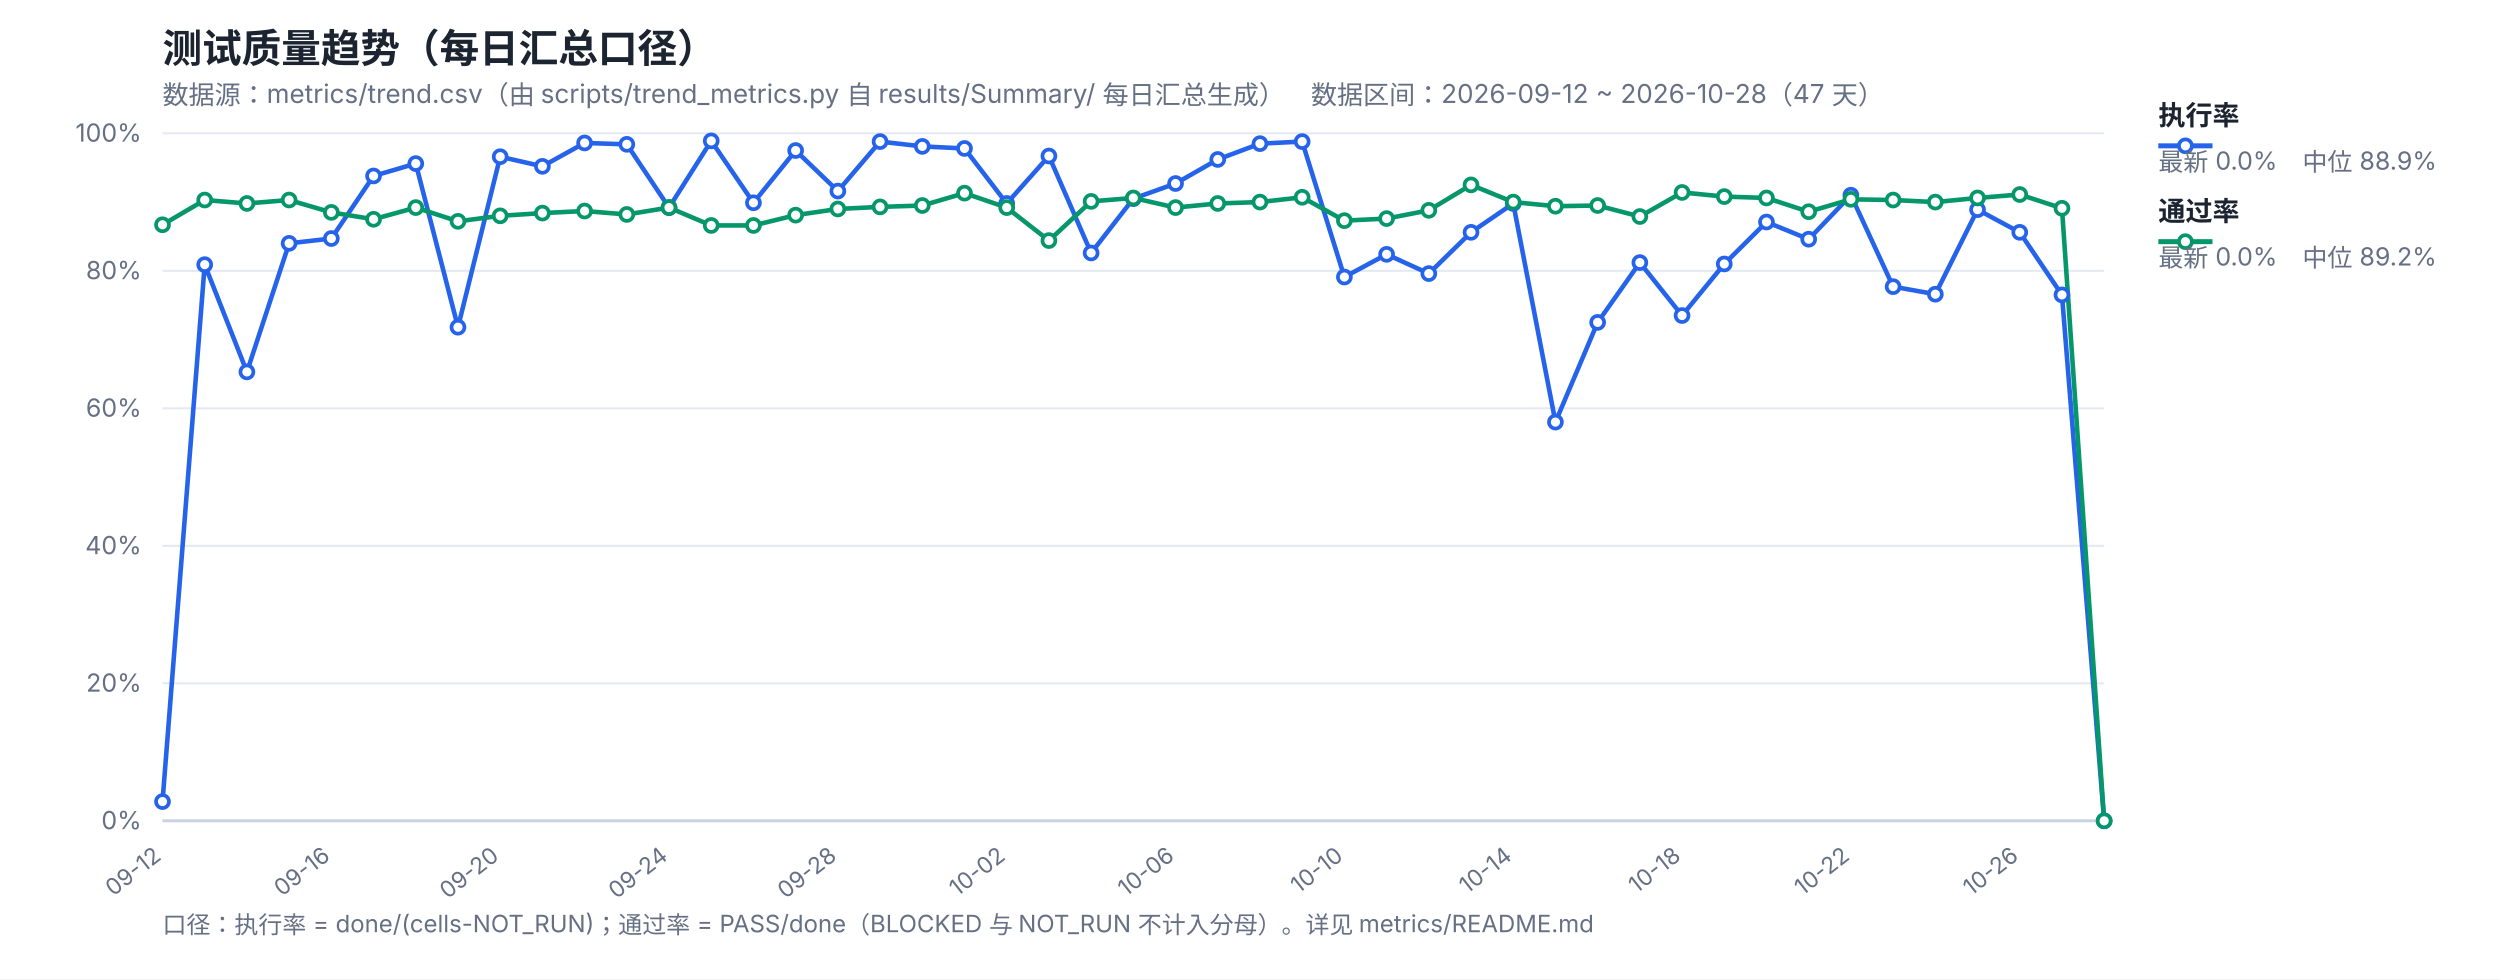
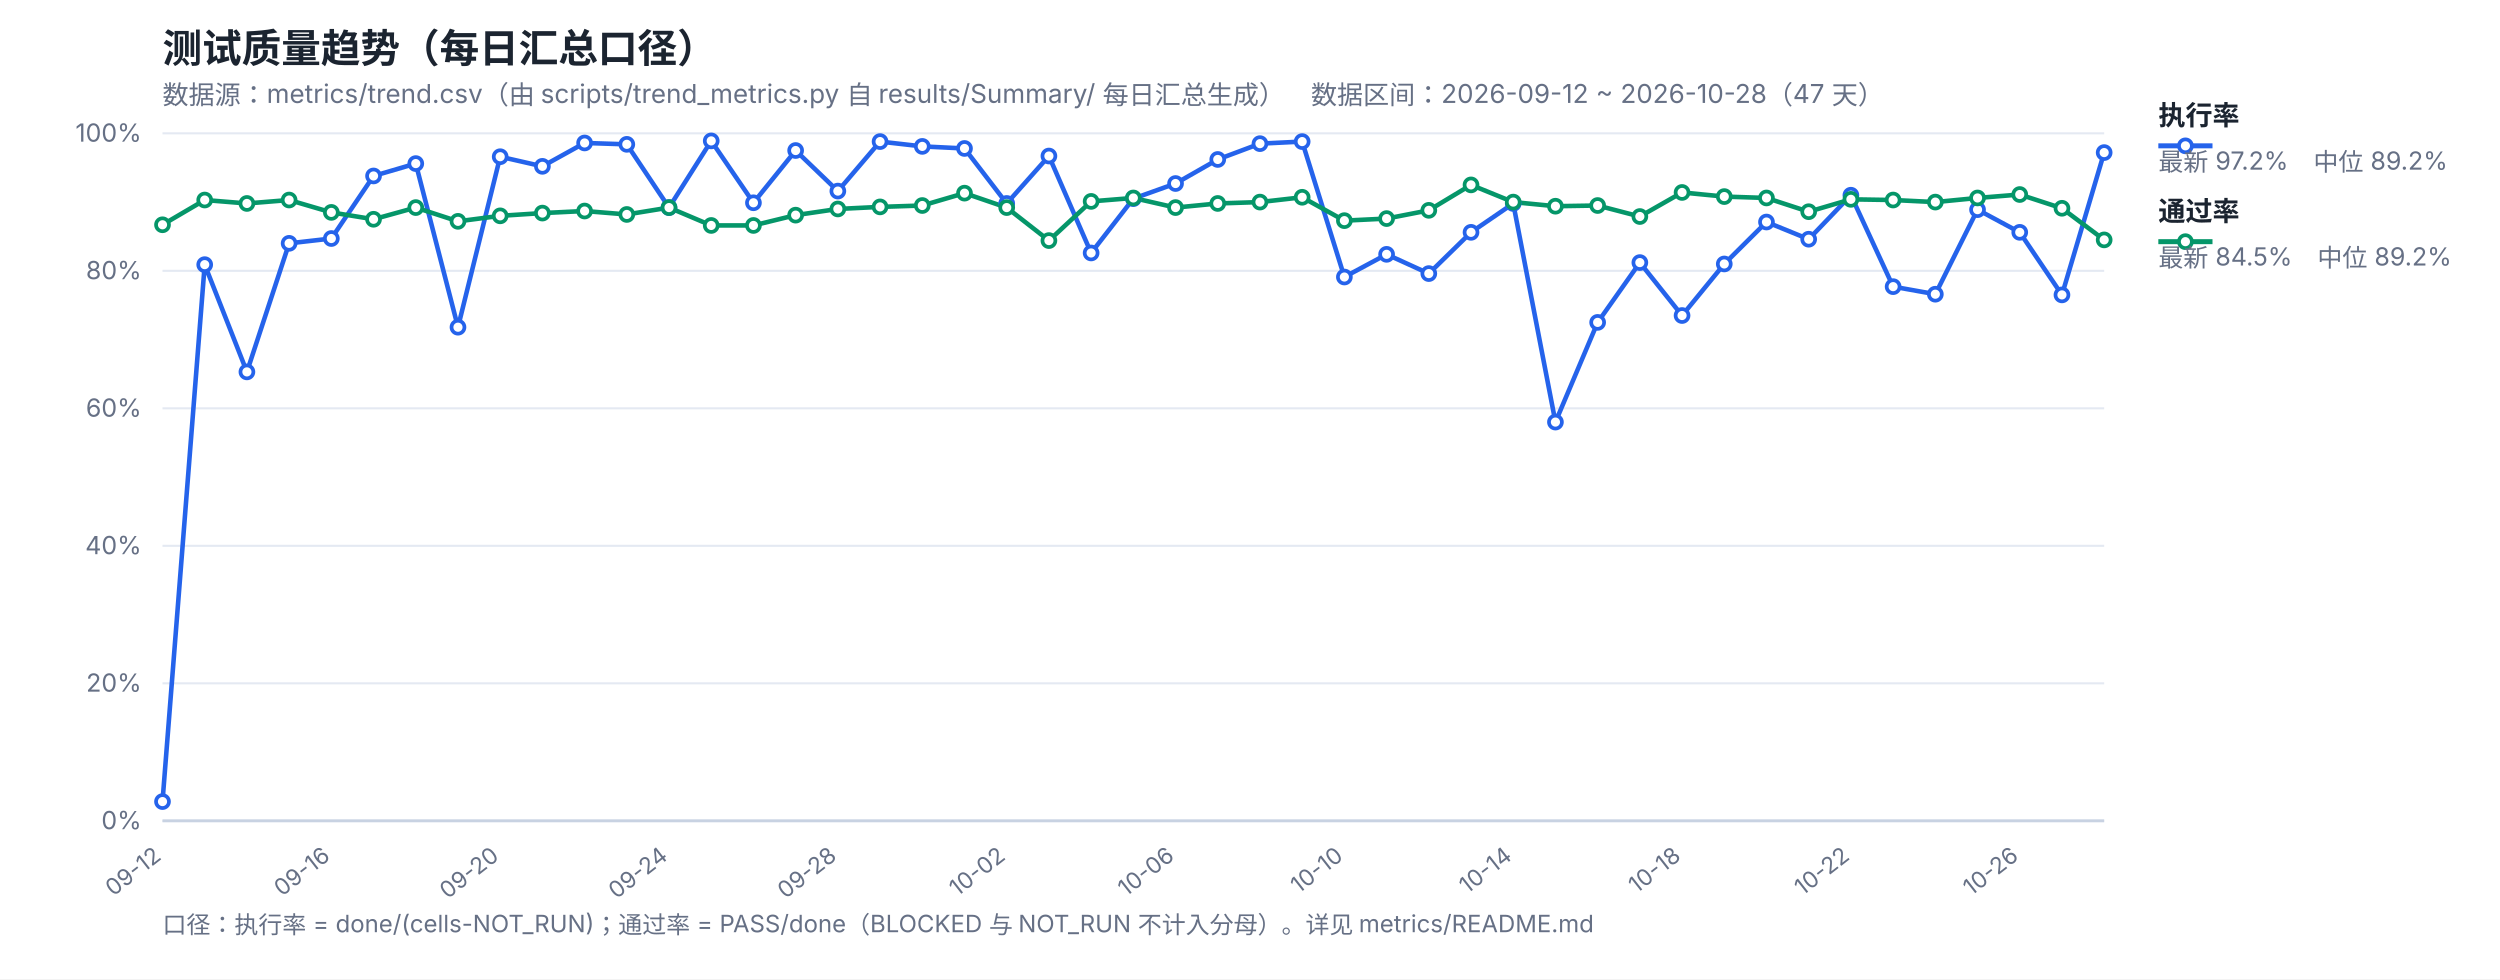
<svg xmlns="http://www.w3.org/2000/svg" width="1200" height="470" viewBox="0 0 1200 470" font-family="-apple-system,Segoe UI,Microsoft YaHei,sans-serif">
  <rect width="1200" height="470" fill="#ffffff" />
  <text x="78" y="30" font-size="19" font-weight="700" fill="#1b2430">测试质量趋势（每日汇总口径）</text>
  <text x="78" y="50" font-size="12.5" fill="#667085">数据源：metrics/trend.csv（由 scripts/trend_metrics.py 自 results/Summary/ 每日汇总生成）　数据区间：2026-09-12 ~ 2026-10-28（47 天）</text>
  <line x1="78" y1="394.0" x2="1010" y2="394.0" stroke="#e4e9f2" stroke-width="1" />
  <text x="68" y="398.0" font-size="12" fill="#667085" text-anchor="end">0%</text>
  <line x1="78" y1="328.0" x2="1010" y2="328.0" stroke="#e4e9f2" stroke-width="1" />
  <text x="68" y="332.0" font-size="12" fill="#667085" text-anchor="end">20%</text>
  <line x1="78" y1="262.0" x2="1010" y2="262.0" stroke="#e4e9f2" stroke-width="1" />
  <text x="68" y="266.0" font-size="12" fill="#667085" text-anchor="end">40%</text>
  <line x1="78" y1="196.0" x2="1010" y2="196.0" stroke="#e4e9f2" stroke-width="1" />
  <text x="68" y="200.0" font-size="12" fill="#667085" text-anchor="end">60%</text>
  <line x1="78" y1="130.0" x2="1010" y2="130.0" stroke="#e4e9f2" stroke-width="1" />
  <text x="68" y="134.0" font-size="12" fill="#667085" text-anchor="end">80%</text>
  <line x1="78" y1="64.0" x2="1010" y2="64.0" stroke="#e4e9f2" stroke-width="1" />
  <text x="68" y="68.0" font-size="12" fill="#667085" text-anchor="end">100%</text>
  <text x="78.0" y="412" font-size="11" fill="#667085" text-anchor="end" transform="rotate(-38 78.0 412)">09-12</text>
  <text x="159.04" y="412" font-size="11" fill="#667085" text-anchor="end" transform="rotate(-38 159.04 412)">09-16</text>
  <text x="240.09" y="412" font-size="11" fill="#667085" text-anchor="end" transform="rotate(-38 240.09 412)">09-20</text>
  <text x="321.13" y="412" font-size="11" fill="#667085" text-anchor="end" transform="rotate(-38 321.13 412)">09-24</text>
  <text x="402.17" y="412" font-size="11" fill="#667085" text-anchor="end" transform="rotate(-38 402.17 412)">09-28</text>
  <text x="483.22" y="412" font-size="11" fill="#667085" text-anchor="end" transform="rotate(-38 483.22 412)">10-02</text>
  <text x="564.26" y="412" font-size="11" fill="#667085" text-anchor="end" transform="rotate(-38 564.26 412)">10-06</text>
  <text x="645.3" y="412" font-size="11" fill="#667085" text-anchor="end" transform="rotate(-38 645.3 412)">10-10</text>
  <text x="726.35" y="412" font-size="11" fill="#667085" text-anchor="end" transform="rotate(-38 726.35 412)">10-14</text>
  <text x="807.39" y="412" font-size="11" fill="#667085" text-anchor="end" transform="rotate(-38 807.39 412)">10-18</text>
  <text x="888.43" y="412" font-size="11" fill="#667085" text-anchor="end" transform="rotate(-38 888.43 412)">10-22</text>
  <text x="969.48" y="412" font-size="11" fill="#667085" text-anchor="end" transform="rotate(-38 969.48 412)">10-26</text>
  <line x1="78" y1="394" x2="1010" y2="394" stroke="#c8d2e2" stroke-width="1.4" />
-   <polyline fill="none" stroke="#2563eb" stroke-width="2.2" stroke-linejoin="round" points="78.0,384.76 98.26,127.03 118.52,178.51 138.78,116.8 159.04,114.49 179.3,84.46 199.57,78.52 219.83,157.06 240.09,75.22 260.35,79.84 280.61,68.62 300.87,69.28 321.13,99.64 341.39,67.63 361.65,97.33 381.91,72.25 402.17,91.72 422.43,67.96 442.7,70.27 462.96,71.26 483.22,97.66 503.48,74.89 523.74,121.42 544.0,95.35 564.26,88.09 584.52,76.54 604.78,68.95 625.04,67.96 645.3,132.97 665.57,122.08 685.83,131.32 706.09,111.52 726.35,97.66 746.61,202.6 766.87,154.75 787.13,126.04 807.39,151.45 827.65,126.7 847.91,106.57 868.17,114.82 888.43,93.7 908.7,137.59 928.96,141.22 949.22,100.63 969.48,111.52 989.74,141.55 1010.0,394.0" />
-   <polyline fill="none" stroke="#059669" stroke-width="2.2" stroke-linejoin="round" points="78.0,107.89 98.26,96.01 118.52,97.66 138.78,96.01 159.04,101.95 179.3,105.25 199.57,99.64 219.83,106.24 240.09,103.6 260.35,102.28 280.61,101.29 300.87,102.94 321.13,99.64 341.39,108.22 361.65,108.22 381.91,103.27 402.17,100.3 422.43,99.31 442.7,98.65 462.96,92.71 483.22,99.64 503.48,115.48 523.74,96.67 544.0,95.02 564.26,99.64 584.52,97.66 604.78,97.0 625.04,94.69 645.3,105.91 665.57,104.92 685.83,100.96 706.09,88.75 726.35,97.0 746.61,98.98 766.87,98.65 787.13,103.93 807.39,92.38 827.65,94.36 847.91,95.02 868.17,101.62 888.43,95.68 908.7,96.01 928.96,97.0 949.22,95.02 969.48,93.37 989.74,99.97 1010.0,394.0" />
+   <polyline fill="none" stroke="#2563eb" stroke-width="2.2" stroke-linejoin="round" points="78.0,384.76 98.26,127.03 118.52,178.51 138.78,116.8 159.04,114.49 179.3,84.46 199.57,78.52 219.83,157.06 240.09,75.22 260.35,79.84 280.61,68.62 300.87,69.28 321.13,99.64 341.39,67.63 361.65,97.33 381.91,72.25 402.17,91.72 422.43,67.96 442.7,70.27 462.96,71.26 483.22,97.66 503.48,74.89 523.74,121.42 544.0,95.35 564.26,88.09 584.52,76.54 604.78,68.95 625.04,67.96 645.3,132.97 665.57,122.08 685.83,131.32 706.09,111.52 726.35,97.66 746.61,202.6 766.87,154.75 787.13,126.04 807.39,151.45 827.65,126.7 847.91,106.57 868.17,114.82 888.43,93.7 908.7,137.59 928.96,141.22 949.22,100.63 969.48,111.52 989.74,141.55 1010.0,73.24" />
+   <polyline fill="none" stroke="#059669" stroke-width="2.2" stroke-linejoin="round" points="78.0,107.89 98.26,96.01 118.52,97.66 138.78,96.01 159.04,101.95 179.3,105.25 199.57,99.64 219.83,106.24 240.09,103.6 260.35,102.28 280.61,101.29 300.87,102.94 321.13,99.64 341.39,108.22 361.65,108.22 381.91,103.27 402.17,100.3 422.43,99.31 442.7,98.65 462.96,92.71 483.22,99.64 503.48,115.48 523.74,96.67 544.0,95.02 564.26,99.64 584.52,97.66 604.78,97.0 625.04,94.69 645.3,105.91 665.57,104.92 685.83,100.96 706.09,88.75 726.35,97.0 746.61,98.98 766.87,98.65 787.13,103.93 807.39,92.38 827.65,94.36 847.91,95.02 868.17,101.62 888.43,95.68 908.7,96.01 928.96,97.0 949.22,95.02 969.48,93.37 989.74,99.97 1010.0,115.15" />
  <circle cx="78.0" cy="384.76" r="3.1" fill="#fff" stroke="#2563eb" stroke-width="1.8" />
  <circle cx="98.26" cy="127.03" r="3.1" fill="#fff" stroke="#2563eb" stroke-width="1.8" />
  <circle cx="118.52" cy="178.51" r="3.1" fill="#fff" stroke="#2563eb" stroke-width="1.8" />
  <circle cx="138.78" cy="116.8" r="3.1" fill="#fff" stroke="#2563eb" stroke-width="1.8" />
  <circle cx="159.04" cy="114.49" r="3.1" fill="#fff" stroke="#2563eb" stroke-width="1.8" />
  <circle cx="179.3" cy="84.46" r="3.1" fill="#fff" stroke="#2563eb" stroke-width="1.8" />
  <circle cx="199.57" cy="78.52" r="3.1" fill="#fff" stroke="#2563eb" stroke-width="1.8" />
  <circle cx="219.83" cy="157.06" r="3.1" fill="#fff" stroke="#2563eb" stroke-width="1.8" />
  <circle cx="240.09" cy="75.22" r="3.1" fill="#fff" stroke="#2563eb" stroke-width="1.8" />
  <circle cx="260.35" cy="79.84" r="3.1" fill="#fff" stroke="#2563eb" stroke-width="1.8" />
  <circle cx="280.61" cy="68.62" r="3.1" fill="#fff" stroke="#2563eb" stroke-width="1.8" />
  <circle cx="300.87" cy="69.28" r="3.1" fill="#fff" stroke="#2563eb" stroke-width="1.8" />
  <circle cx="321.13" cy="99.64" r="3.1" fill="#fff" stroke="#2563eb" stroke-width="1.8" />
  <circle cx="341.39" cy="67.63" r="3.1" fill="#fff" stroke="#2563eb" stroke-width="1.8" />
  <circle cx="361.65" cy="97.33" r="3.1" fill="#fff" stroke="#2563eb" stroke-width="1.8" />
  <circle cx="381.91" cy="72.25" r="3.1" fill="#fff" stroke="#2563eb" stroke-width="1.8" />
  <circle cx="402.17" cy="91.72" r="3.1" fill="#fff" stroke="#2563eb" stroke-width="1.8" />
  <circle cx="422.43" cy="67.96" r="3.1" fill="#fff" stroke="#2563eb" stroke-width="1.8" />
  <circle cx="442.7" cy="70.27" r="3.1" fill="#fff" stroke="#2563eb" stroke-width="1.8" />
  <circle cx="462.96" cy="71.26" r="3.1" fill="#fff" stroke="#2563eb" stroke-width="1.8" />
  <circle cx="483.22" cy="97.66" r="3.1" fill="#fff" stroke="#2563eb" stroke-width="1.8" />
  <circle cx="503.48" cy="74.89" r="3.1" fill="#fff" stroke="#2563eb" stroke-width="1.8" />
  <circle cx="523.74" cy="121.42" r="3.1" fill="#fff" stroke="#2563eb" stroke-width="1.8" />
  <circle cx="544.0" cy="95.35" r="3.1" fill="#fff" stroke="#2563eb" stroke-width="1.8" />
  <circle cx="564.26" cy="88.09" r="3.1" fill="#fff" stroke="#2563eb" stroke-width="1.8" />
  <circle cx="584.52" cy="76.54" r="3.1" fill="#fff" stroke="#2563eb" stroke-width="1.8" />
  <circle cx="604.78" cy="68.95" r="3.1" fill="#fff" stroke="#2563eb" stroke-width="1.8" />
  <circle cx="625.04" cy="67.96" r="3.1" fill="#fff" stroke="#2563eb" stroke-width="1.8" />
  <circle cx="645.3" cy="132.97" r="3.1" fill="#fff" stroke="#2563eb" stroke-width="1.8" />
  <circle cx="665.57" cy="122.08" r="3.1" fill="#fff" stroke="#2563eb" stroke-width="1.8" />
  <circle cx="685.83" cy="131.32" r="3.1" fill="#fff" stroke="#2563eb" stroke-width="1.8" />
  <circle cx="706.09" cy="111.52" r="3.1" fill="#fff" stroke="#2563eb" stroke-width="1.8" />
  <circle cx="726.35" cy="97.66" r="3.1" fill="#fff" stroke="#2563eb" stroke-width="1.8" />
  <circle cx="746.61" cy="202.6" r="3.1" fill="#fff" stroke="#2563eb" stroke-width="1.8" />
  <circle cx="766.87" cy="154.75" r="3.1" fill="#fff" stroke="#2563eb" stroke-width="1.8" />
  <circle cx="787.13" cy="126.04" r="3.1" fill="#fff" stroke="#2563eb" stroke-width="1.8" />
  <circle cx="807.39" cy="151.45" r="3.1" fill="#fff" stroke="#2563eb" stroke-width="1.8" />
  <circle cx="827.65" cy="126.7" r="3.1" fill="#fff" stroke="#2563eb" stroke-width="1.8" />
  <circle cx="847.91" cy="106.57" r="3.1" fill="#fff" stroke="#2563eb" stroke-width="1.8" />
  <circle cx="868.17" cy="114.82" r="3.1" fill="#fff" stroke="#2563eb" stroke-width="1.8" />
  <circle cx="888.43" cy="93.7" r="3.1" fill="#fff" stroke="#2563eb" stroke-width="1.8" />
  <circle cx="908.7" cy="137.59" r="3.1" fill="#fff" stroke="#2563eb" stroke-width="1.8" />
  <circle cx="928.96" cy="141.22" r="3.1" fill="#fff" stroke="#2563eb" stroke-width="1.8" />
  <circle cx="949.22" cy="100.63" r="3.1" fill="#fff" stroke="#2563eb" stroke-width="1.8" />
  <circle cx="969.48" cy="111.52" r="3.1" fill="#fff" stroke="#2563eb" stroke-width="1.8" />
  <circle cx="989.74" cy="141.55" r="3.1" fill="#fff" stroke="#2563eb" stroke-width="1.8" />
-   <circle cx="1010.0" cy="394.0" r="3.1" fill="#fff" stroke="#2563eb" stroke-width="1.8" />
+   <circle cx="1010.0" cy="73.24" r="3.1" fill="#fff" stroke="#2563eb" stroke-width="1.8" />
  <circle cx="78.0" cy="107.89" r="3.1" fill="#fff" stroke="#059669" stroke-width="1.8" />
  <circle cx="98.26" cy="96.01" r="3.1" fill="#fff" stroke="#059669" stroke-width="1.8" />
  <circle cx="118.52" cy="97.66" r="3.1" fill="#fff" stroke="#059669" stroke-width="1.8" />
  <circle cx="138.78" cy="96.01" r="3.1" fill="#fff" stroke="#059669" stroke-width="1.8" />
  <circle cx="159.04" cy="101.95" r="3.1" fill="#fff" stroke="#059669" stroke-width="1.8" />
  <circle cx="179.3" cy="105.25" r="3.1" fill="#fff" stroke="#059669" stroke-width="1.8" />
  <circle cx="199.57" cy="99.64" r="3.1" fill="#fff" stroke="#059669" stroke-width="1.8" />
  <circle cx="219.83" cy="106.24" r="3.1" fill="#fff" stroke="#059669" stroke-width="1.8" />
  <circle cx="240.09" cy="103.6" r="3.1" fill="#fff" stroke="#059669" stroke-width="1.8" />
  <circle cx="260.35" cy="102.28" r="3.1" fill="#fff" stroke="#059669" stroke-width="1.8" />
  <circle cx="280.61" cy="101.29" r="3.1" fill="#fff" stroke="#059669" stroke-width="1.8" />
  <circle cx="300.87" cy="102.94" r="3.1" fill="#fff" stroke="#059669" stroke-width="1.8" />
  <circle cx="321.13" cy="99.64" r="3.1" fill="#fff" stroke="#059669" stroke-width="1.8" />
  <circle cx="341.39" cy="108.22" r="3.1" fill="#fff" stroke="#059669" stroke-width="1.8" />
  <circle cx="361.65" cy="108.22" r="3.1" fill="#fff" stroke="#059669" stroke-width="1.8" />
  <circle cx="381.91" cy="103.27" r="3.1" fill="#fff" stroke="#059669" stroke-width="1.8" />
  <circle cx="402.17" cy="100.3" r="3.1" fill="#fff" stroke="#059669" stroke-width="1.8" />
  <circle cx="422.43" cy="99.31" r="3.1" fill="#fff" stroke="#059669" stroke-width="1.8" />
  <circle cx="442.7" cy="98.65" r="3.1" fill="#fff" stroke="#059669" stroke-width="1.8" />
  <circle cx="462.96" cy="92.71" r="3.1" fill="#fff" stroke="#059669" stroke-width="1.8" />
  <circle cx="483.22" cy="99.64" r="3.1" fill="#fff" stroke="#059669" stroke-width="1.8" />
  <circle cx="503.48" cy="115.48" r="3.1" fill="#fff" stroke="#059669" stroke-width="1.8" />
  <circle cx="523.74" cy="96.67" r="3.1" fill="#fff" stroke="#059669" stroke-width="1.8" />
  <circle cx="544.0" cy="95.02" r="3.1" fill="#fff" stroke="#059669" stroke-width="1.8" />
  <circle cx="564.26" cy="99.64" r="3.1" fill="#fff" stroke="#059669" stroke-width="1.8" />
  <circle cx="584.52" cy="97.66" r="3.1" fill="#fff" stroke="#059669" stroke-width="1.8" />
  <circle cx="604.78" cy="97.0" r="3.1" fill="#fff" stroke="#059669" stroke-width="1.8" />
  <circle cx="625.04" cy="94.69" r="3.1" fill="#fff" stroke="#059669" stroke-width="1.8" />
  <circle cx="645.3" cy="105.91" r="3.1" fill="#fff" stroke="#059669" stroke-width="1.8" />
  <circle cx="665.57" cy="104.92" r="3.1" fill="#fff" stroke="#059669" stroke-width="1.8" />
  <circle cx="685.83" cy="100.96" r="3.1" fill="#fff" stroke="#059669" stroke-width="1.8" />
  <circle cx="706.09" cy="88.75" r="3.1" fill="#fff" stroke="#059669" stroke-width="1.8" />
  <circle cx="726.35" cy="97.0" r="3.1" fill="#fff" stroke="#059669" stroke-width="1.8" />
  <circle cx="746.61" cy="98.98" r="3.1" fill="#fff" stroke="#059669" stroke-width="1.8" />
  <circle cx="766.87" cy="98.65" r="3.1" fill="#fff" stroke="#059669" stroke-width="1.8" />
  <circle cx="787.13" cy="103.93" r="3.1" fill="#fff" stroke="#059669" stroke-width="1.8" />
  <circle cx="807.39" cy="92.38" r="3.1" fill="#fff" stroke="#059669" stroke-width="1.8" />
  <circle cx="827.65" cy="94.36" r="3.1" fill="#fff" stroke="#059669" stroke-width="1.8" />
  <circle cx="847.91" cy="95.02" r="3.1" fill="#fff" stroke="#059669" stroke-width="1.8" />
  <circle cx="868.17" cy="101.62" r="3.1" fill="#fff" stroke="#059669" stroke-width="1.8" />
  <circle cx="888.43" cy="95.68" r="3.1" fill="#fff" stroke="#059669" stroke-width="1.8" />
  <circle cx="908.7" cy="96.01" r="3.1" fill="#fff" stroke="#059669" stroke-width="1.8" />
  <circle cx="928.96" cy="97.0" r="3.1" fill="#fff" stroke="#059669" stroke-width="1.8" />
  <circle cx="949.22" cy="95.02" r="3.1" fill="#fff" stroke="#059669" stroke-width="1.8" />
  <circle cx="969.48" cy="93.37" r="3.1" fill="#fff" stroke="#059669" stroke-width="1.8" />
  <circle cx="989.74" cy="99.97" r="3.1" fill="#fff" stroke="#059669" stroke-width="1.8" />
-   <circle cx="1010.0" cy="394.0" r="3.1" fill="#fff" stroke="#059669" stroke-width="1.8" />
+   <circle cx="1010.0" cy="115.15" r="3.1" fill="#fff" stroke="#059669" stroke-width="1.8" />
  <line x1="1036" y1="70" x2="1062" y2="70" stroke="#2563eb" stroke-width="2.4" />
  <circle cx="1049" cy="70" r="3.1" fill="#fff" stroke="#2563eb" stroke-width="1.8" />
  <text x="1036" y="60" font-size="13" font-weight="600" fill="#1b2430">执行率</text>
-   <text x="1036" y="82" font-size="12" fill="#667085">最新 0.0%　中位 88.9%</text>
+   <text x="1036" y="82" font-size="12" fill="#667085">最新 97.2%　中位 89.2%</text>
  <line x1="1036" y1="116" x2="1062" y2="116" stroke="#059669" stroke-width="2.4" />
  <circle cx="1049" cy="116" r="3.1" fill="#fff" stroke="#059669" stroke-width="1.8" />
  <text x="1036" y="106" font-size="13" font-weight="600" fill="#1b2430">通过率</text>
-   <text x="1036" y="128" font-size="12" fill="#667085">最新 0.0%　中位 89.2%</text>
+   <text x="1036" y="128" font-size="12" fill="#667085">最新 84.5%　中位 89.2%</text>
  <text x="78" y="448" font-size="11.5" fill="#667085">口径：执行率 = done/(cells-NOT_RUN)；通过率 = PASS/done（BLOCKED 与 NOT_RUN 不计入分母）。详见 metrics/README.md</text>
</svg>
